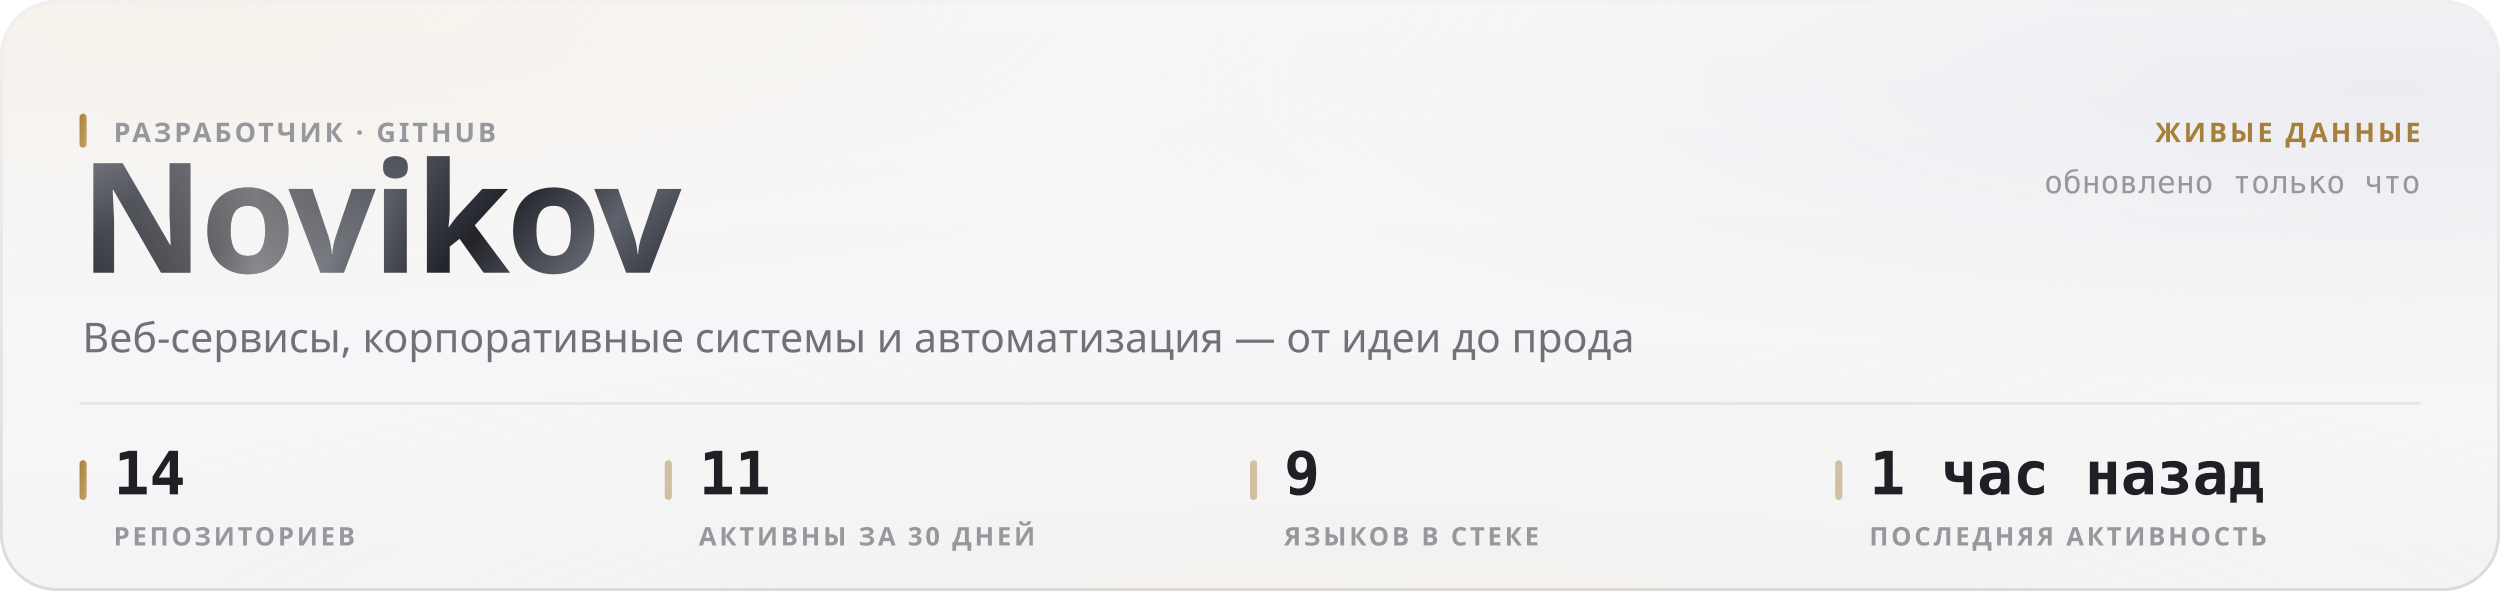
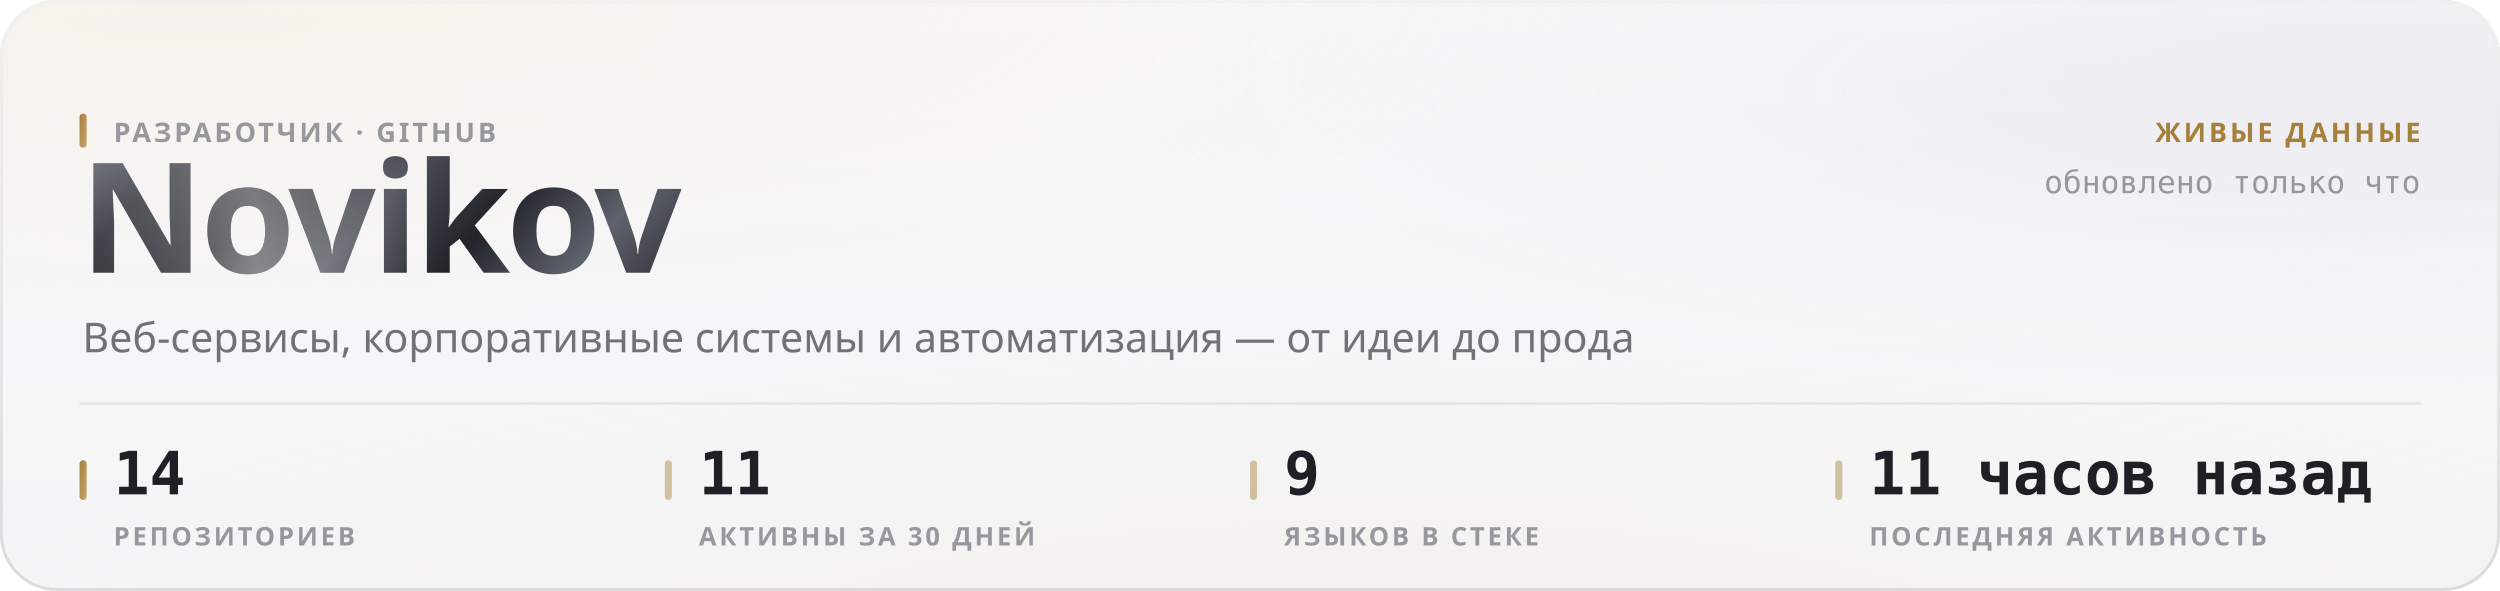
<svg xmlns="http://www.w3.org/2000/svg" width="880" height="208" viewBox="0 0 880 208" role="img">
  <style>
  text { font-family: -apple-system, BlinkMacSystemFont, 'Segoe UI', 'Noto Sans', Helvetica, Arial, sans-serif; }
  .mono { font-family: ui-monospace, 'SF Mono', 'Cascadia Mono', 'DejaVu Sans Mono', Menlo, Consolas, monospace; font-variant-numeric: tabular-nums; }
  .caps { letter-spacing: .1em; text-transform: uppercase; }

  @keyframes sheen  { from { transform: translateX(-120%); } to { transform: translateX(260%); } }
  @keyframes rise   { from { opacity: 0; transform: translateY(6px); } to { opacity: 1; transform: none; } }
  @keyframes slide  { from { opacity: 0; transform: translateX(-8px); } to { opacity: 1; transform: none; } }
  @keyframes grow   { from { transform: scaleY(0); } to { transform: scaleY(1); } }
  @keyframes widen  { from { transform: scaleX(0); } to { transform: scaleX(1); } }
  @keyframes draw   { from { stroke-dashoffset: 200; } to { stroke-dashoffset: 0; } }

  .sheen { animation: sheen 5.5s cubic-bezier(.45,0,.2,1) infinite; }
  .rise  { animation: rise .5s cubic-bezier(.16,1,.3,1) both; }
  .slide { animation: slide .42s cubic-bezier(.16,1,.3,1) both; }
  .bar   { transform-box: fill-box; transform-origin: 50% 100%;
           animation: grow .62s cubic-bezier(.16,1,.3,1) both; }
  .fill  { transform-box: fill-box; transform-origin: 0% 50%;
           animation: widen .8s cubic-bezier(.16,1,.3,1) both; }
  /* The hidden start state lives in the keyframes, never in the static rule.
     A renderer that ignores CSS animations then falls back to the FINISHED
     state — a drawn line, visible text — instead of an empty panel. */
  .spark { stroke-dasharray: 200;
           animation: draw 1.1s cubic-bezier(.16,1,.3,1) both; }

  @media (prefers-reduced-motion: reduce) {
    .sheen { animation: none; opacity: 0; }
    .rise, .slide, .bar, .fill, .spark { animation: none; opacity: 1; transform: none;
                                         stroke-dashoffset: 0; }
  }</style>
  <defs>
    <filter id="grain5" x="0" y="0" width="100%" height="100%">
      <feTurbulence type="fractalNoise" baseFrequency="0.85" numOctaves="3" stitchTiles="stitch" />
      <feColorMatrix type="saturate" values="0" />
    </filter>
    <linearGradient id="accent1" x1="0" y1="0" x2="1" y2="1">
      <stop offset="0%" stop-color="#a67f3b" />
      <stop offset="100%" stop-color="#c8a56c" />
    </linearGradient>
    <radialGradient id="aurora6" cx="0.08" cy="0" r="0.55">
      <stop offset="0%" stop-color="#e7c99a" stop-opacity="0.28" />
      <stop offset="55%" stop-color="#e7c99a" stop-opacity="0.098" />
      <stop offset="100%" stop-color="#e7c99a" stop-opacity="0" />
    </radialGradient>
    <radialGradient id="aurora7" cx="0.95" cy="0.15" r="0.5">
      <stop offset="0%" stop-color="#ccccdb" stop-opacity="0.45" />
      <stop offset="55%" stop-color="#ccccdb" stop-opacity="0.158" />
      <stop offset="100%" stop-color="#ccccdb" stop-opacity="0" />
    </radialGradient>
    <radialGradient id="aurora8" cx="0.55" cy="1.15" r="0.6">
      <stop offset="0%" stop-color="#ead4b3" stop-opacity="0.2" />
      <stop offset="55%" stop-color="#ead4b3" stop-opacity="0.07" />
      <stop offset="100%" stop-color="#ead4b3" stop-opacity="0" />
    </radialGradient>
    <linearGradient id="glass2" x1="0" y1="0" x2="0" y2="1">
      <stop offset="0%" stop-color="#ffffff" stop-opacity="0.42" />
      <stop offset="100%" stop-color="#ffffff" stop-opacity="0.16" />
    </linearGradient>
    <linearGradient id="rim3" x1="0" y1="0" x2="0" y2="1">
      <stop offset="0%" stop-color="#ffffff" stop-opacity="0.7" />
      <stop offset="100%" stop-color="#ffffff" stop-opacity="0.15" />
    </linearGradient>
    <linearGradient id="spec4" x1="0" y1="0" x2="1" y2="0">
      <stop offset="0%" stop-color="#ffffff" stop-opacity="0" />
      <stop offset="35%" stop-color="#ffffff" stop-opacity="0.72" />
      <stop offset="70%" stop-color="#ffffff" stop-opacity="0.252" />
      <stop offset="100%" stop-color="#ffffff" stop-opacity="0" />
    </linearGradient>
    <linearGradient id="metal9" x1="0" y1="0" x2="1" y2="0.25">
      <stop offset="0%" stop-color="#8d919b" />
      <stop offset="16.667%" stop-color="#3a3c44" />
      <stop offset="33.333%" stop-color="#1b1c21" />
      <stop offset="50%" stop-color="#4a4d56" />
      <stop offset="66.667%" stop-color="#22242a" />
      <stop offset="83.333%" stop-color="#5e626c" />
      <stop offset="100%" stop-color="#2c2e35" />
    </linearGradient>
    <linearGradient id="sheengrad11" x1="0" y1="0" x2="1" y2="0">
      <stop offset="0%" stop-color="#ffffff" stop-opacity="0" />
      <stop offset="50%" stop-color="#ffffff" stop-opacity="0.42" />
      <stop offset="100%" stop-color="#ffffff" stop-opacity="0" />
    </linearGradient>
    <clipPath id="wordclip10">
      <text x="28" y="96" font-size="54" font-weight="800" letter-spacing="-0.025em" font-family="-apple-system, BlinkMacSystemFont, 'Segoe UI', Helvetica, Arial, sans-serif">Novikov</text>
    </clipPath>
  </defs>
  <rect width="880" height="208" rx="20" fill="#f3f3f5" />
  <rect width="880" height="208" rx="20" fill="url(#aurora6)" />
  <rect width="880" height="208" rx="20" fill="url(#aurora7)" />
  <rect width="880" height="208" rx="20" fill="url(#aurora8)" />
  <rect width="880" height="208" rx="20" fill="url(#glass2)" />
  <rect width="880" height="208" rx="20" filter="url(#grain5)" opacity="0.06" style="mix-blend-mode:overlay" />
  <rect x=".5" y=".5" width="879" height="207" rx="19.5" fill="none" stroke="rgba(10,10,12,0.14)" />
  <rect x=".5" y=".5" width="879" height="207" rx="19.5" fill="none" stroke="url(#rim3)" />
  <path d="M20 1 H860" stroke="url(#spec4)" stroke-width="1.2" fill="none" />
  <g clip-path="url(#wordclip10)">
    <rect x="28" y="42" width="248.651" height="70.2" fill="url(#metal9)" />
    <rect class="sheen" x="28" y="42" width="124.325" height="70.2" fill="url(#sheengrad11)" />
  </g>
  <rect x="28" y="40" width="2.5" height="12" rx="1.25" fill="url(#accent1)" />
  <text x="40" y="50" font-size="9.5" font-weight="600" fill="#97989e" letter-spacing="0.11em">РАЗРАБОТЧИК · GITHUB</text>
  <text x="29" y="124" font-size="14.5" font-weight="400" fill="#717178">Веб-сервисы, корпоративные системы и автоматизация — от идеи до прода</text>
  <text x="852" y="50" font-size="9.5" font-weight="600" fill="#a67f3b" text-anchor="end" letter-spacing="0.11em">ЖИВЫЕ ДАННЫЕ</text>
  <text x="852" y="68" font-size="11" font-weight="400" fill="#97989e" text-anchor="end" class="mono">обновлено только что</text>
  <path d="M28 142 H852" stroke="rgba(10,10,12,0.07)" stroke-width="1" />
  <rect x="28" y="162" width="2.5" height="14" rx="1.25" fill="url(#accent1)" />
  <text x="40" y="174" font-size="21" font-weight="700" fill="#1f1f25" class="mono rise" opacity="1">14</text>
  <text x="40" y="192" font-size="9" font-weight="600" fill="#97989e" letter-spacing="0.11em">РЕПОЗИТОРИЕВ</text>
  <rect x="234" y="162" width="2.5" height="14" rx="1.25" fill="rgba(166,127,59,0.45)" />
  <text x="246" y="174" font-size="21" font-weight="700" fill="#1f1f25" class="mono rise" opacity="1">11</text>
  <text x="246" y="192" font-size="9" font-weight="600" fill="#97989e" letter-spacing="0.11em">АКТИВНЫ ЗА 30 ДНЕЙ</text>
  <rect x="440" y="162" width="2.5" height="14" rx="1.25" fill="rgba(166,127,59,0.45)" />
  <text x="452" y="174" font-size="21" font-weight="700" fill="#1f1f25" class="mono rise" opacity="1">9</text>
  <text x="452" y="192" font-size="9" font-weight="600" fill="#97989e" letter-spacing="0.11em">ЯЗЫКОВ В СТЕКЕ</text>
  <rect x="646" y="162" width="2.5" height="14" rx="1.25" fill="rgba(166,127,59,0.45)" />
-   <text x="658" y="174" font-size="21" font-weight="700" fill="#1f1f25" class="mono rise" opacity="1">1 час назад</text>
+   <text x="658" y="174" font-size="21" font-weight="700" fill="#1f1f25" class="mono rise" opacity="1">11 часов назад</text>
  <text x="658" y="192" font-size="9" font-weight="600" fill="#97989e" letter-spacing="0.11em">ПОСЛЕДНЯЯ АКТИВНОСТЬ</text>
</svg>
